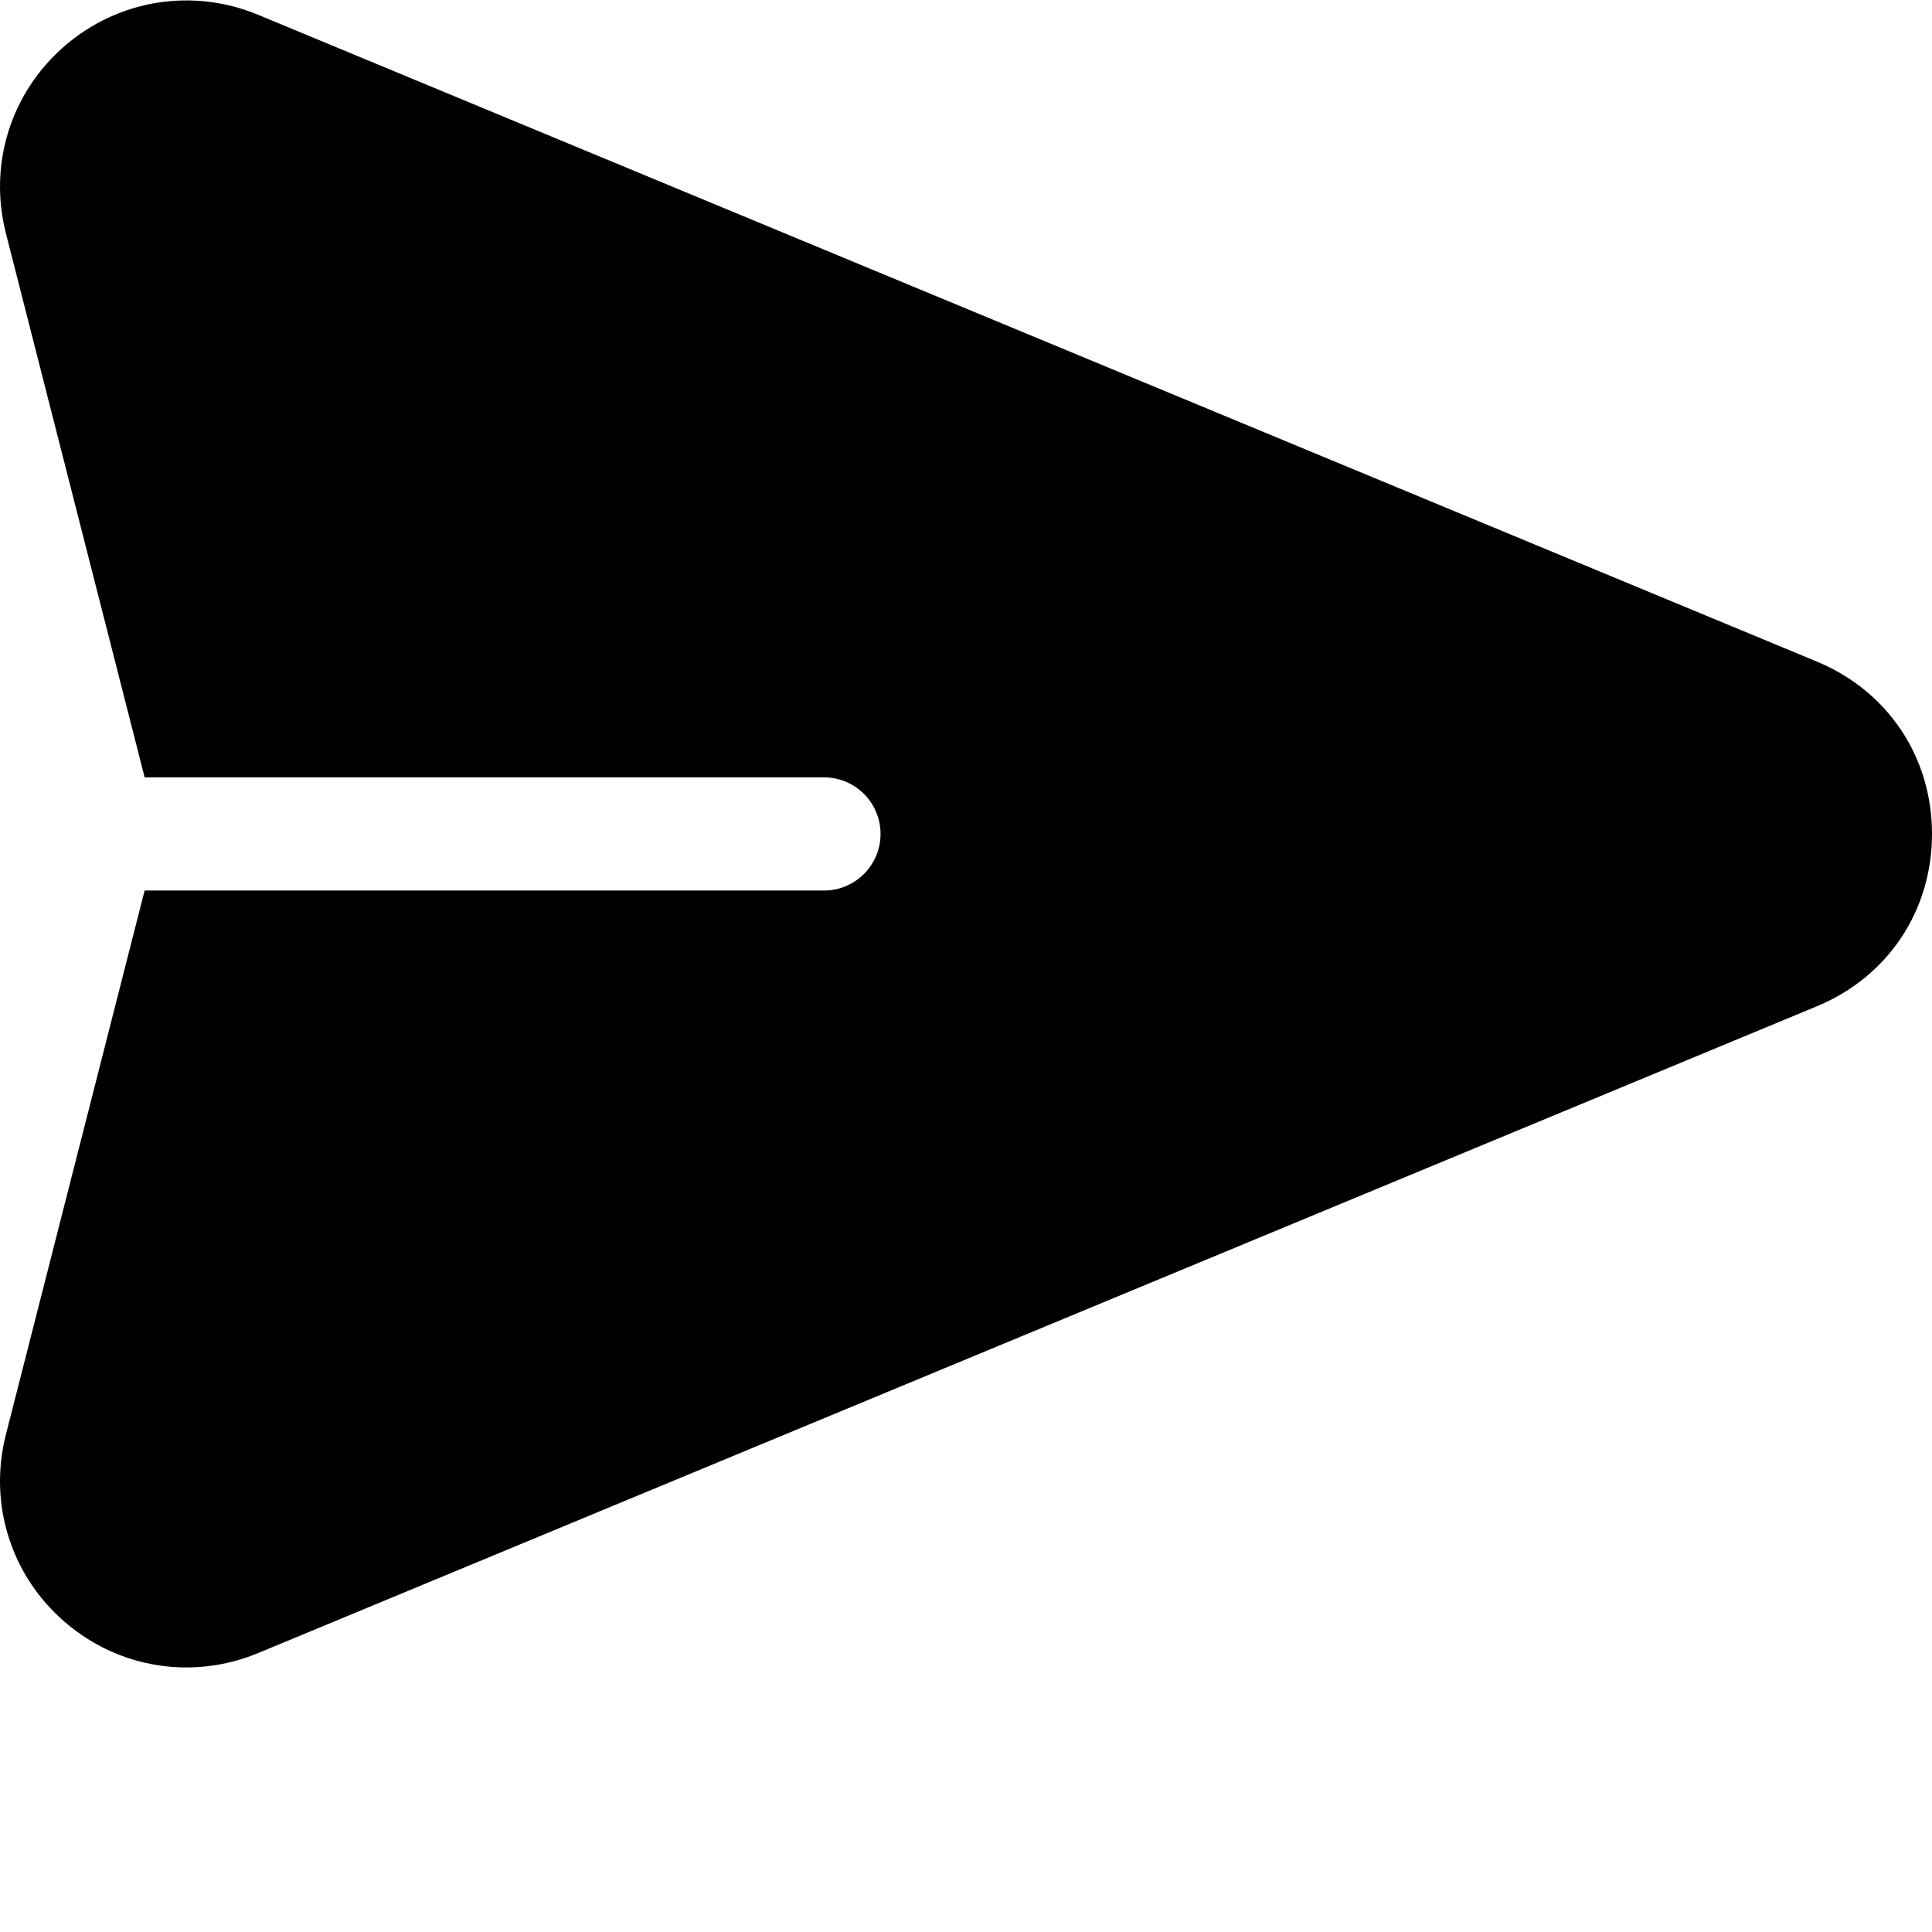
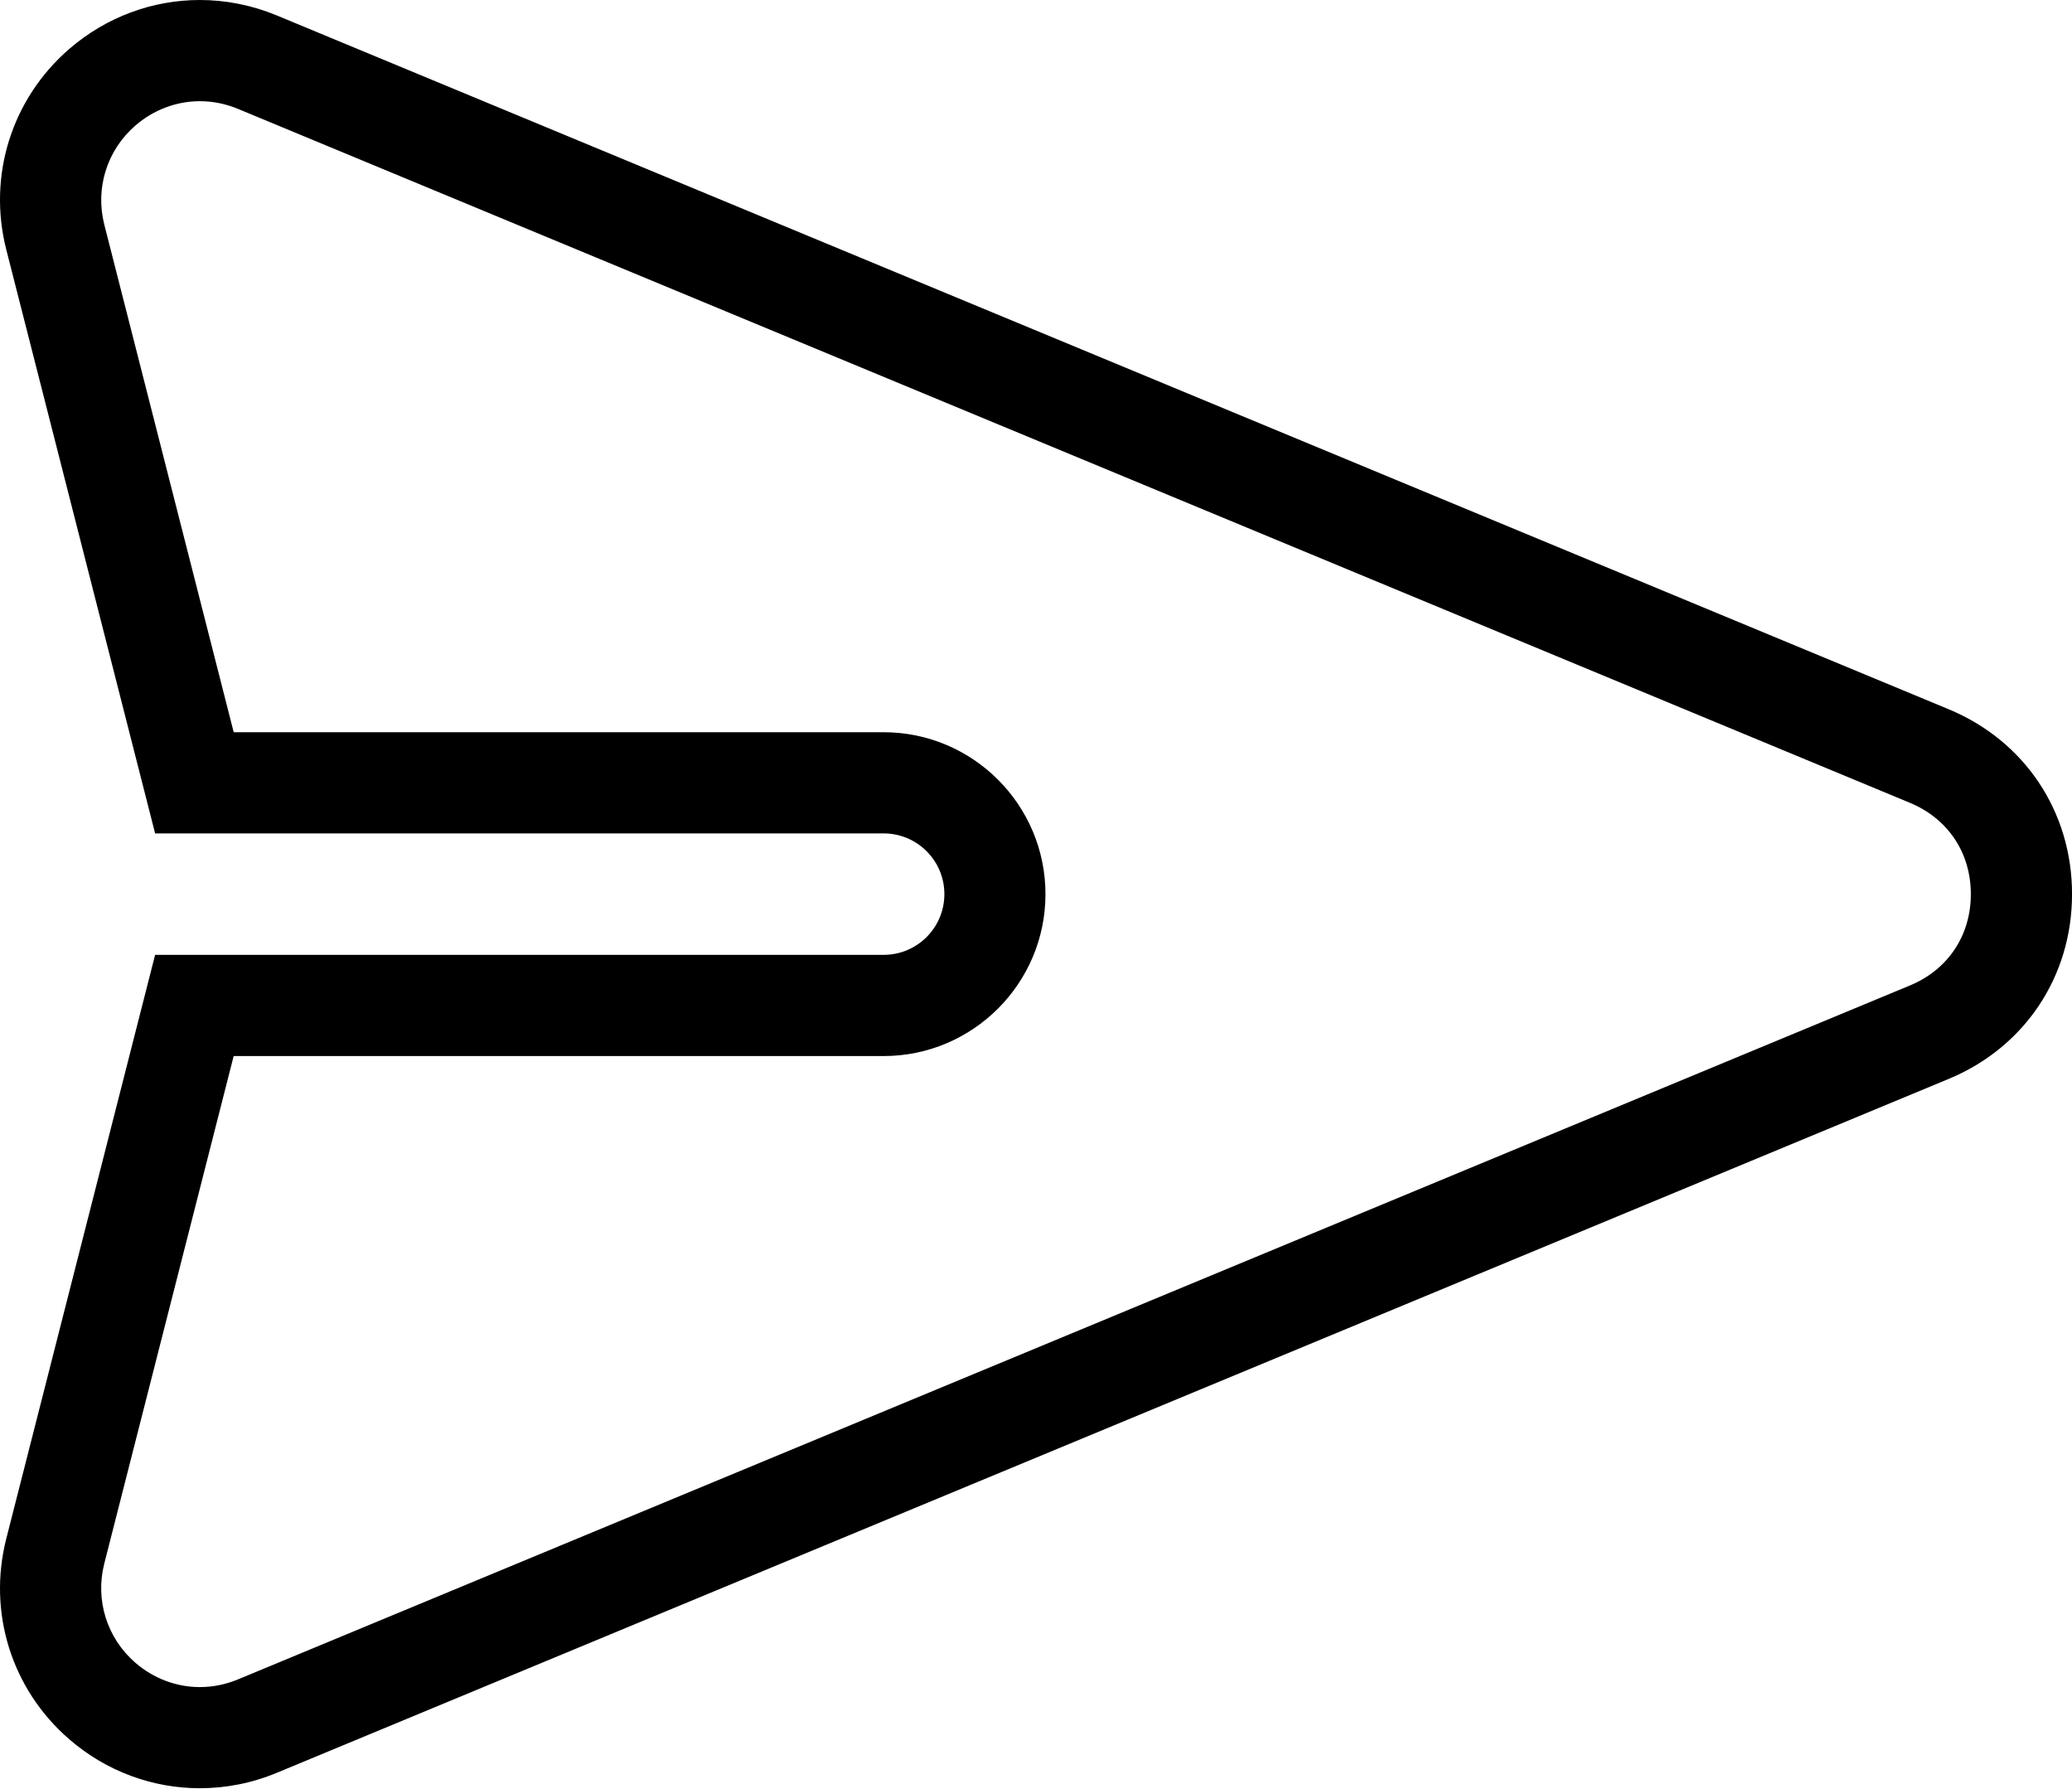
- <svg xmlns="http://www.w3.org/2000/svg" viewBox="0 0 512 512" fill="none">
-   <path fill="currentColor" d="M481.508 175.336 68.414 3.926C51.011-3.296 31.35-.119 17.105 12.213 2.86 24.547-3.098 43.551 1.558 61.808L38.328 206h180.025c8.284 0 15.001 6.716 15.001 15.001 0 8.284-6.716 15.001-15.001 15.001H38.327L1.558 380.193c-4.656 18.258 1.301 37.262 15.547 49.595 14.274 12.357 33.937 15.495 51.31 8.287L481.51 266.666C500.317 258.862 512 241.364 512 221.001s-11.683-37.862-30.492-45.665Z" />
+ <svg xmlns="http://www.w3.org/2000/svg" viewBox="0 0 512 441.78" fill="none">
+   <path fill="currentColor" d="m49.38,25c3.22,0,6.4.64,9.45,1.91l413.1,171.41c9.44,3.92,15.07,12.35,15.07,22.57s-5.63,18.66-15.07,22.57L58.83,414.87c-3.05,1.27-6.23,1.91-9.46,1.91-5.79,0-11.44-2.13-15.91-6-7.04-6.1-9.99-15.49-7.69-24.52l31.97-125.37h160.6c22.06,0,40-17.94,40-40s-17.94-40-40-40H57.75L25.78,55.52c-2.3-9.02.64-18.42,7.69-24.52,4.47-3.87,10.12-6,15.91-6m0-25c-11.64,0-23.08,4.15-32.28,12.1C2.86,24.44-3.1,43.44,1.56,61.7l36.77,144.19h180.03c8.28,0,15,6.72,15,15s-6.72,15-15,15H38.33L1.56,380.08c-4.66,18.26,1.3,37.26,15.55,49.59,9.2,7.97,20.65,12.1,32.27,12.1,6.41,0,12.87-1.25,19.04-3.82l413.1-171.41c18.81-7.8,30.49-25.3,30.49-45.66s-11.68-37.86-30.49-45.67L68.41,3.82c-6.17-2.56-12.63-3.82-19.03-3.82h0Z" />
</svg>
